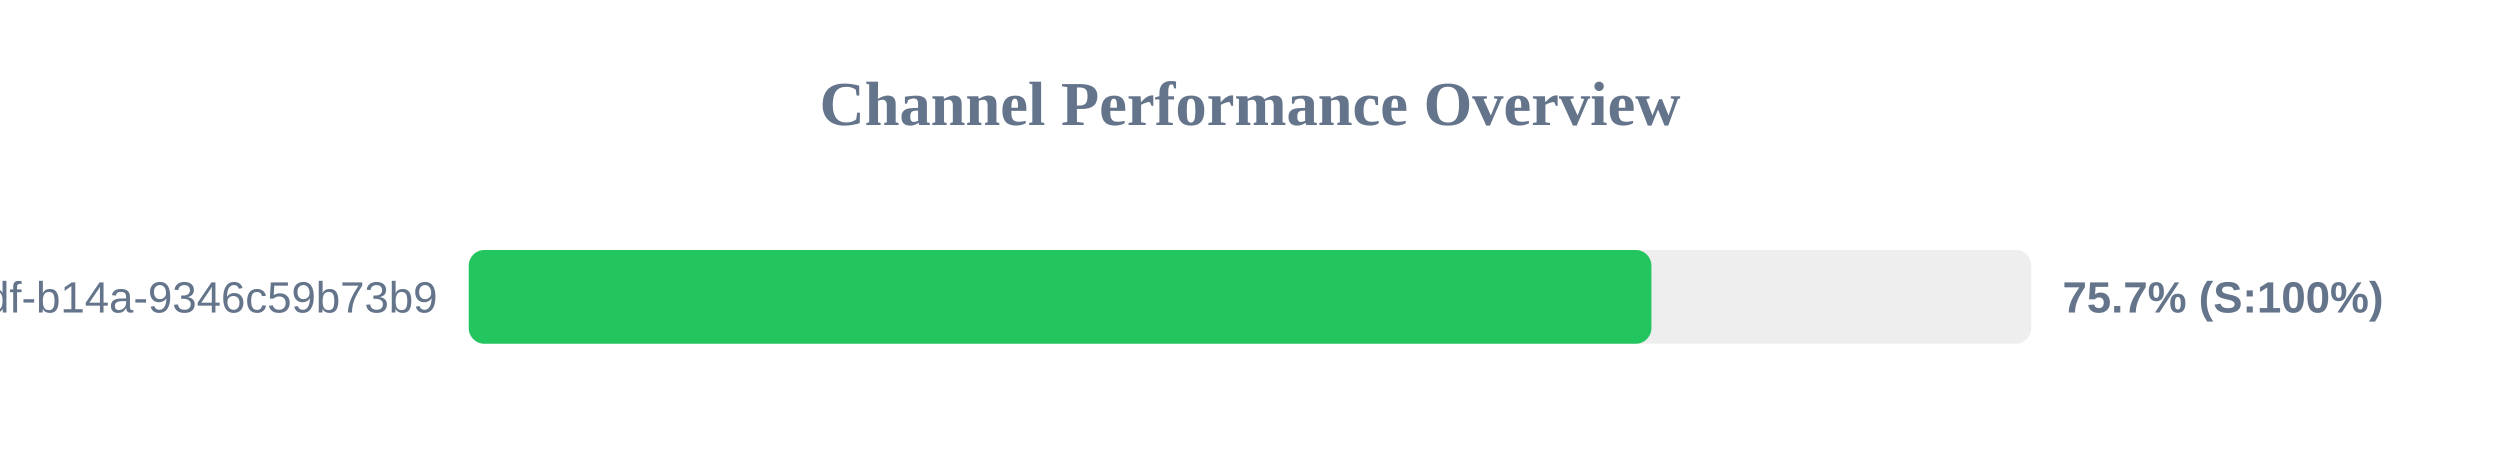
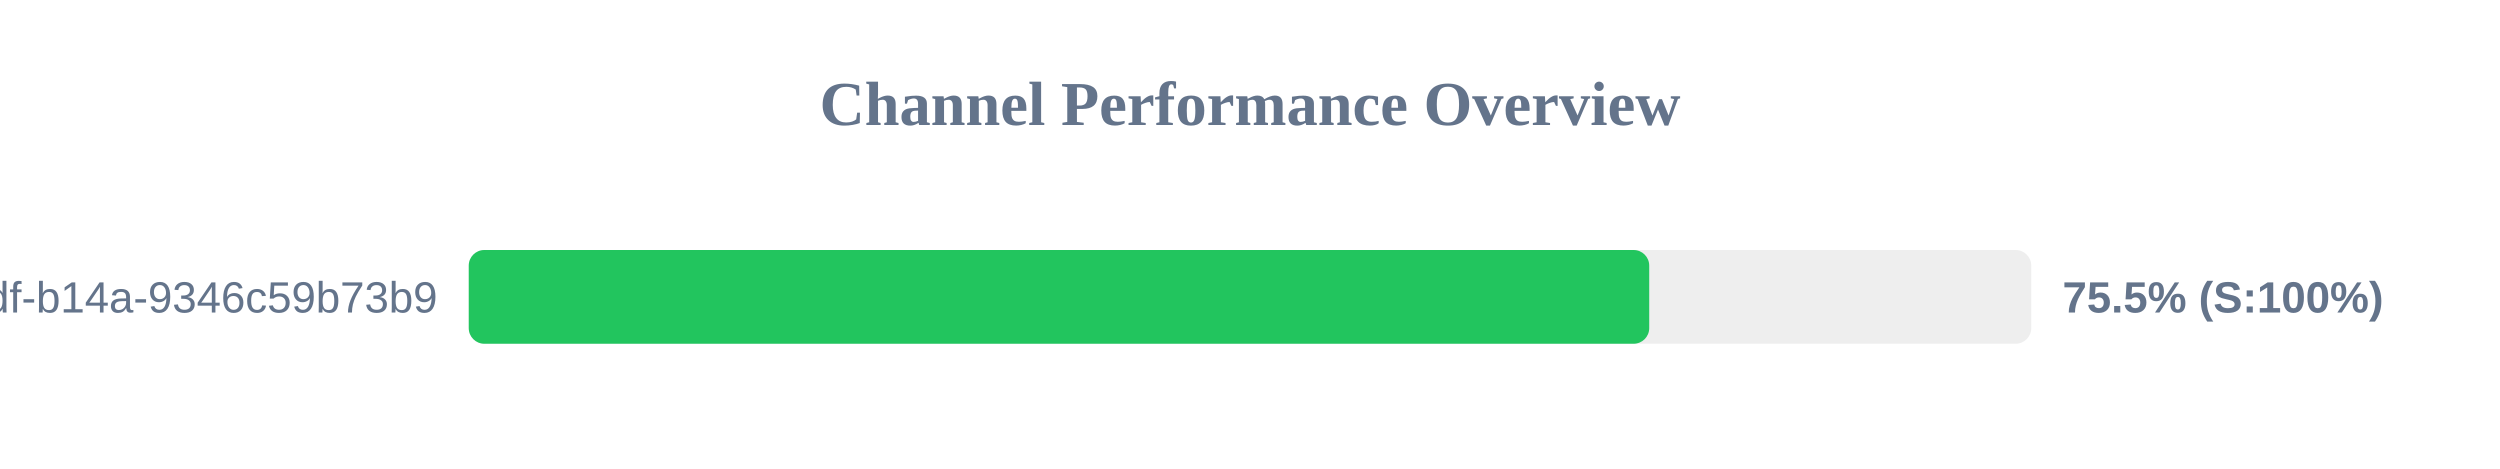
<svg xmlns="http://www.w3.org/2000/svg" width="800" height="150" version="1.1">
  <style>
        .row { font: 14px Arial; fill: #64748b; }
        .score { font: bold 14px Arial; fill: #64748b; }
    </style>
  <text x="400" y="40" text-anchor="middle" font-size="20px" font-weight="bold" fill="#64748b">Channel Performance Overview</text>
  <rect x="150" y="80" width="500" height="30" fill="#eee" rx="5" />
-   <rect x="150" y="80" width="378.45" height="30" fill="#22c55e" rx="5" />
+   <rect x="150" y="80" width="377.75" height="30" fill="#22c55e" rx="5" />
  <text x="140" y="100" text-anchor="end" class="row">?uuid=55ca7a9e-cf90-49df-b14a-9346c59b73b9</text>
-   <text x="660" y="100" text-anchor="start" class="score">75.7% (S:100%)</text>
+   <text x="660" y="100" text-anchor="start" class="score">75.5% (S:100%)</text>
</svg>
